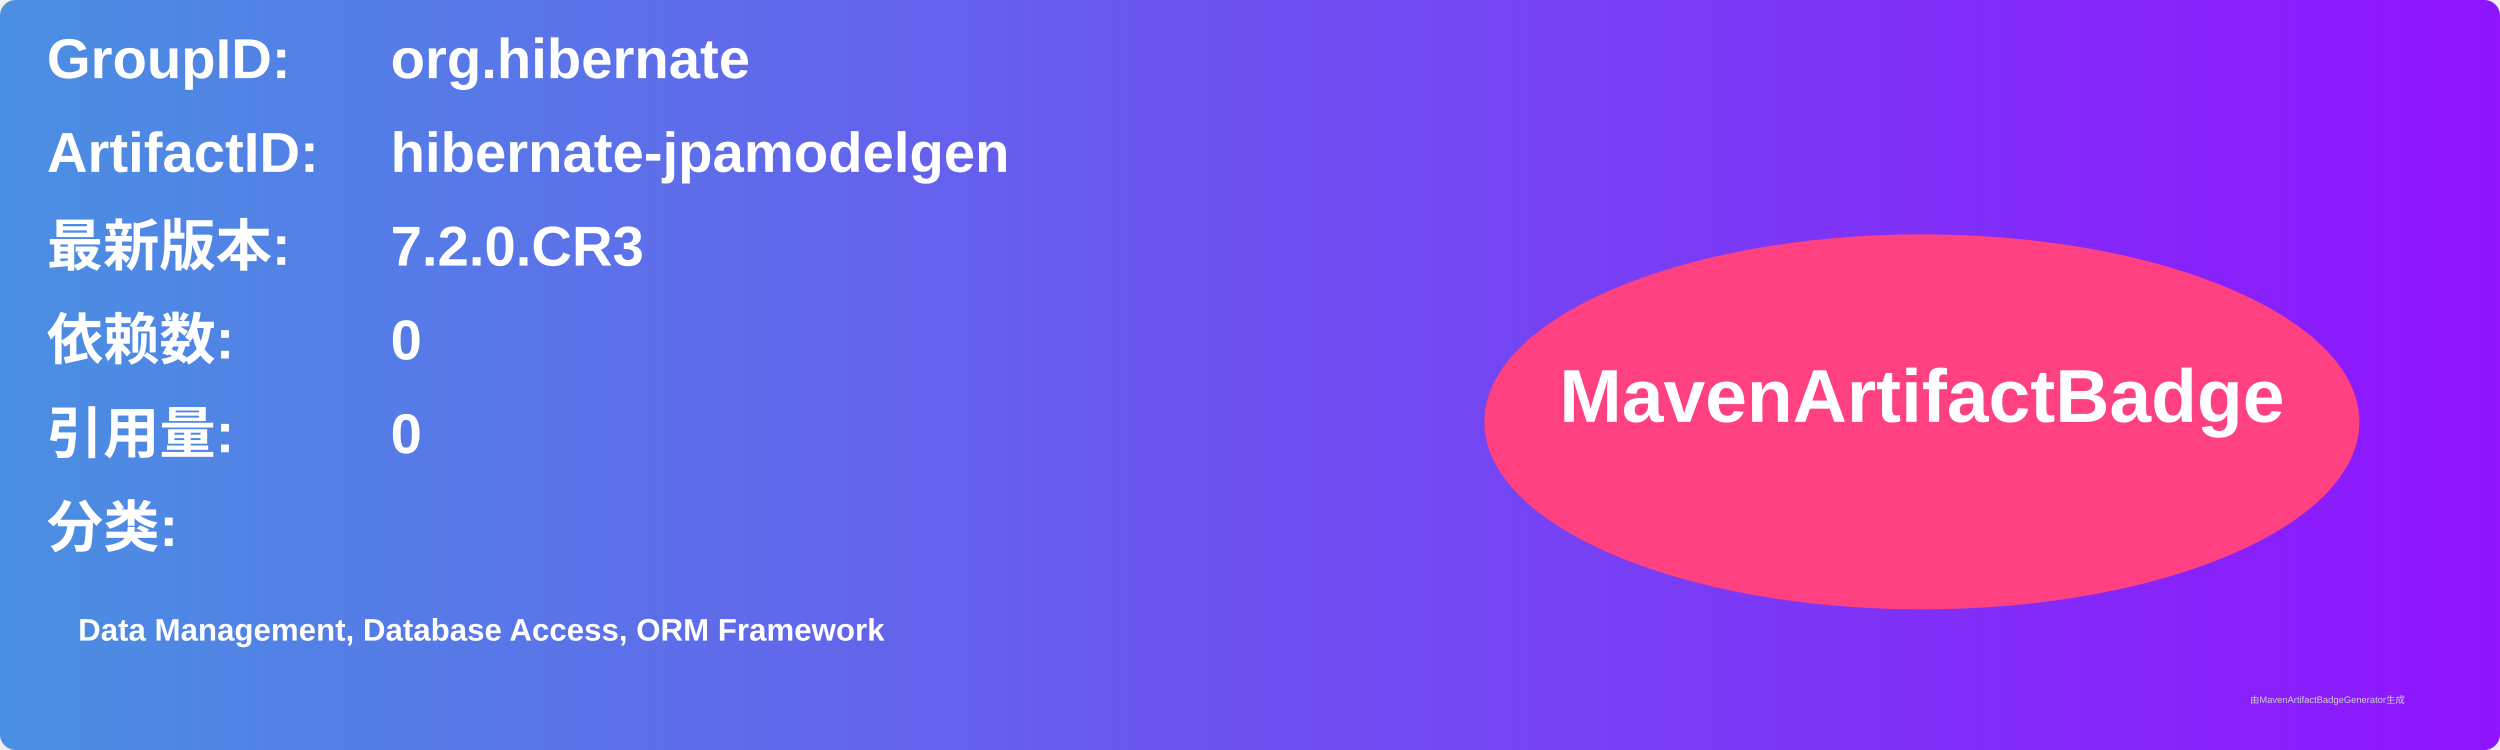
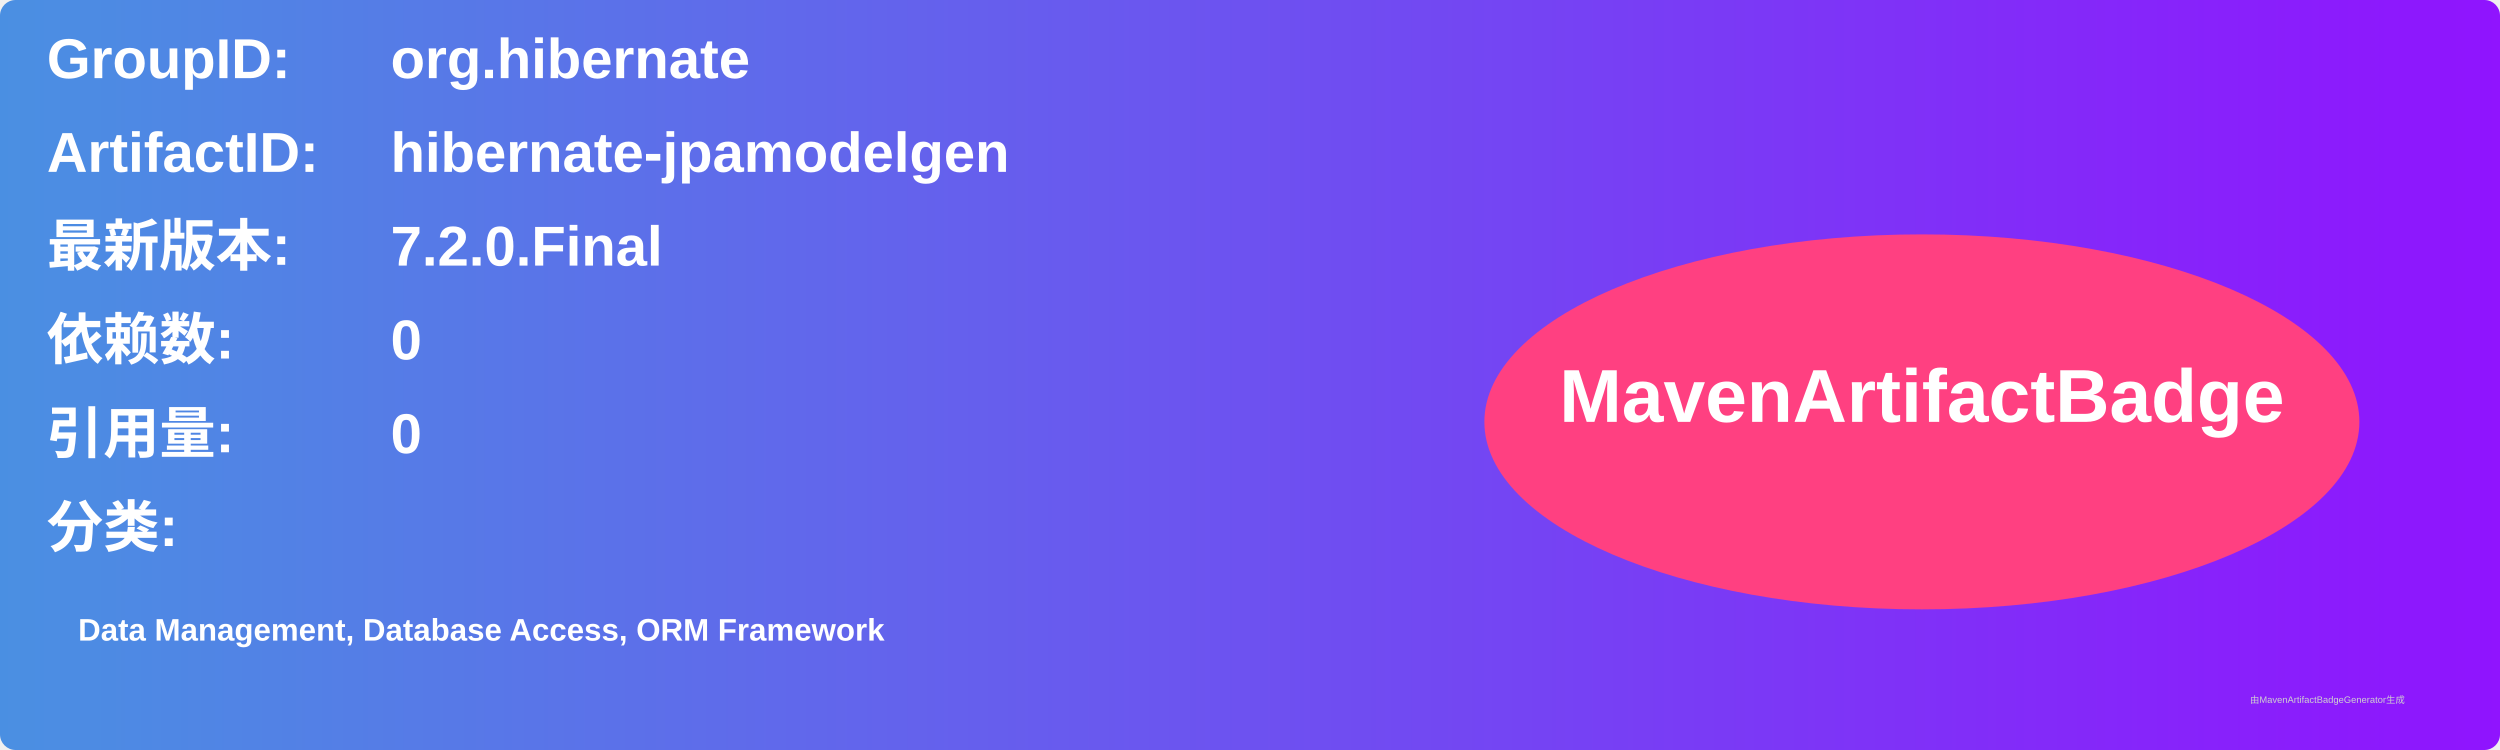
<svg xmlns="http://www.w3.org/2000/svg" width="800" height="240" viewBox="0 0 800 240">
  <linearGradient id="grad" x1="0%" y1="0%" x2="100%" y2="0%">
    <stop offset="0%" stop-color="#4a90e2" />
    <stop offset="100%" stop-color="#9013fe" />
  </linearGradient>
  <rect width="100%" height="100%" rx="5" ry="5" fill="url(#grad)" />
  <g transform="translate(15, 15)">
    <text x="0" y="10" font-family="Arial" font-size="18" fill="white" font-weight="bold" width="260">GroupID:</text>
    <text x="110" y="10" font-family="Arial" font-size="18" fill="white" font-weight="bold" width="460">org.hibernate</text>
    <text x="0" y="40" font-family="Arial" font-size="18" fill="white" font-weight="bold" width="260">ArtifactID:</text>
    <text x="110" y="40" font-family="Arial" font-size="18" fill="white" font-weight="bold" width="460">hibernate-jpamodelgen</text>
    <text x="0" y="70" font-family="Arial" font-size="18" fill="white" font-weight="bold">最新版本:</text>
    <text x="110" y="70" font-family="Arial" font-size="18" fill="white" font-weight="bold">
-       <tspan font-weight="bold">7.2.0.CR3</tspan>
+       <tspan font-weight="bold">7.2.0.Final</tspan>
    </text>
    <text x="0" y="100" font-family="Arial" font-size="18" fill="white" font-weight="bold">依赖数: </text>
    <text x="110" y="100" font-family="Arial" font-size="18" fill="white">
      <tspan font-weight="bold">0</tspan>
    </text>
    <text x="0" y="130" font-family="Arial" font-size="18" fill="white" font-weight="bold">引用量: </text>
    <text x="110" y="130" font-family="Arial" font-size="18" fill="white">
      <tspan font-weight="bold">0</tspan>
    </text>
    <text x="0" y="160" font-family="Arial" font-size="18" fill="white" font-weight="bold">分类:</text>
    <text x="10" y="190" font-family="Arial" font-size="10" fill="white">
      <tspan font-weight="bold">Data Management, Database Access, ORM Framework</tspan>
    </text>
    <ellipse cx="600" cy="120" rx="140" ry="60" fill="#ff4081" />
    <text x="600" y="120" text-anchor="middle" font-family="Arial" font-size="24" fill="white" font-weight="bold">MavenArtifactBadge</text>
  </g>
  <text x="720" y="225" font-family="Arial" font-size="3" fill="#d0d0d0">由MavenArtifactBadgeGenerator生成</text>
</svg>
